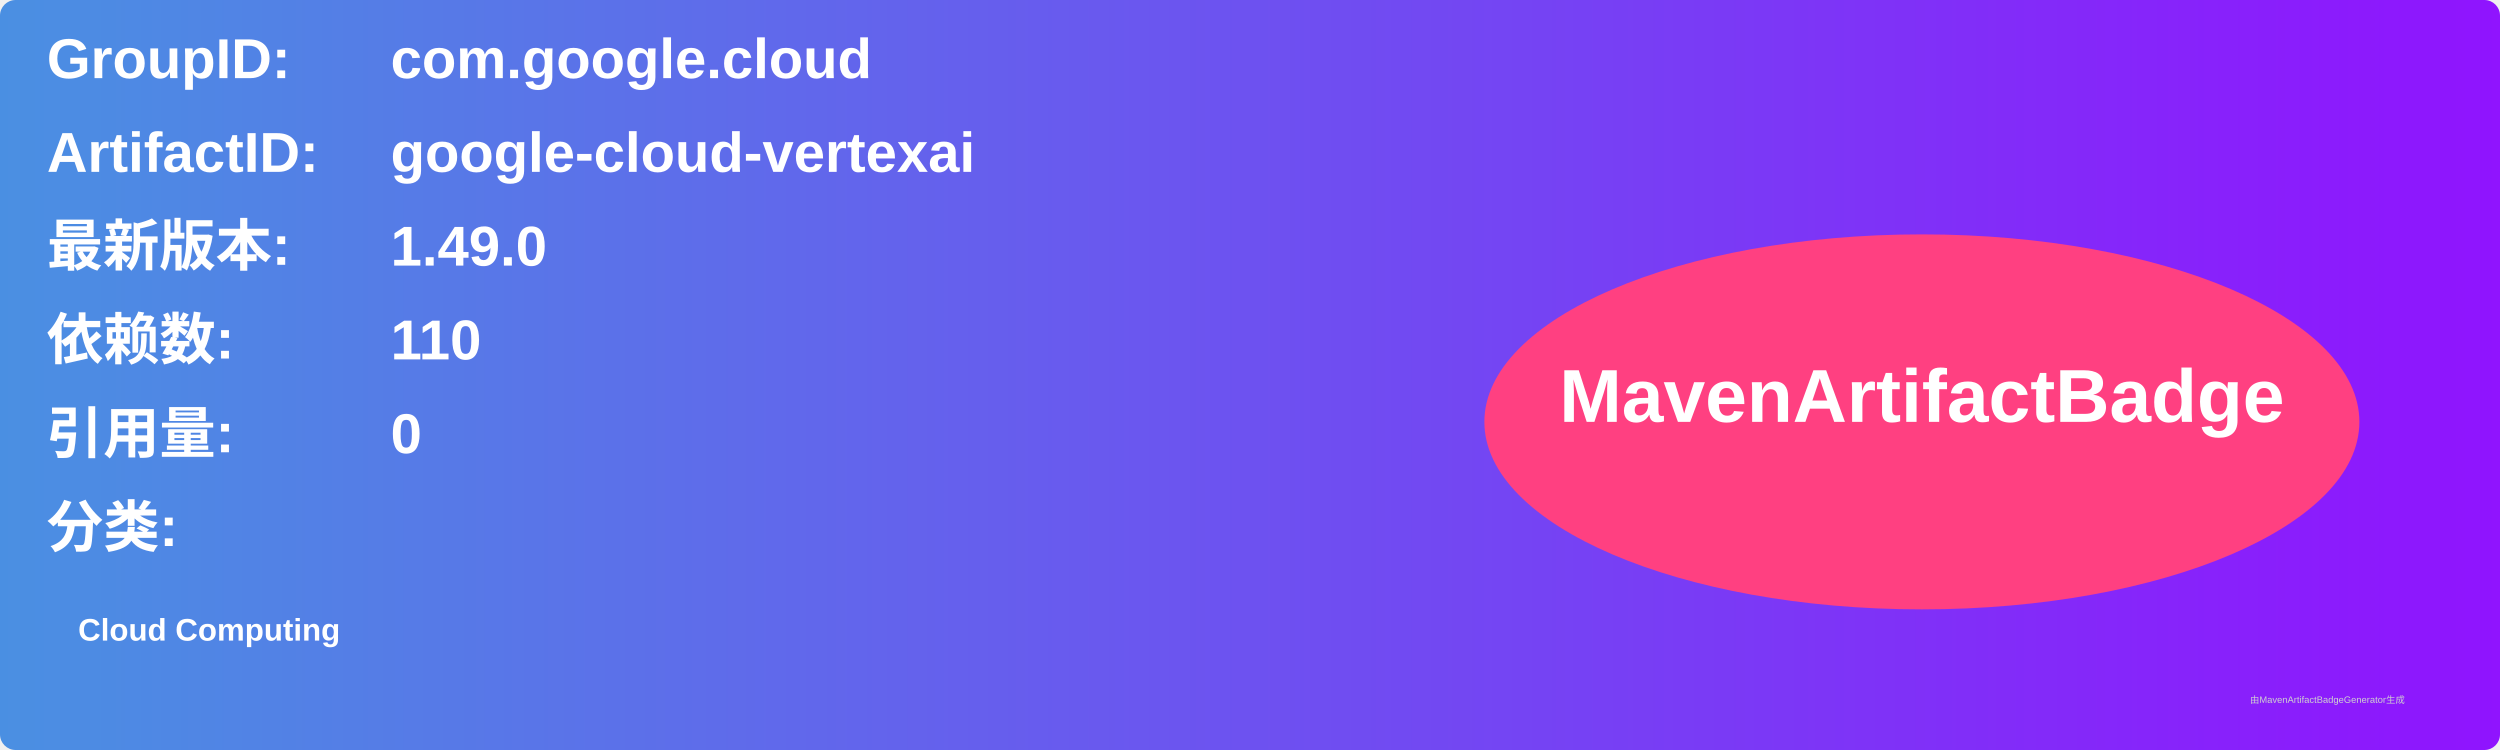
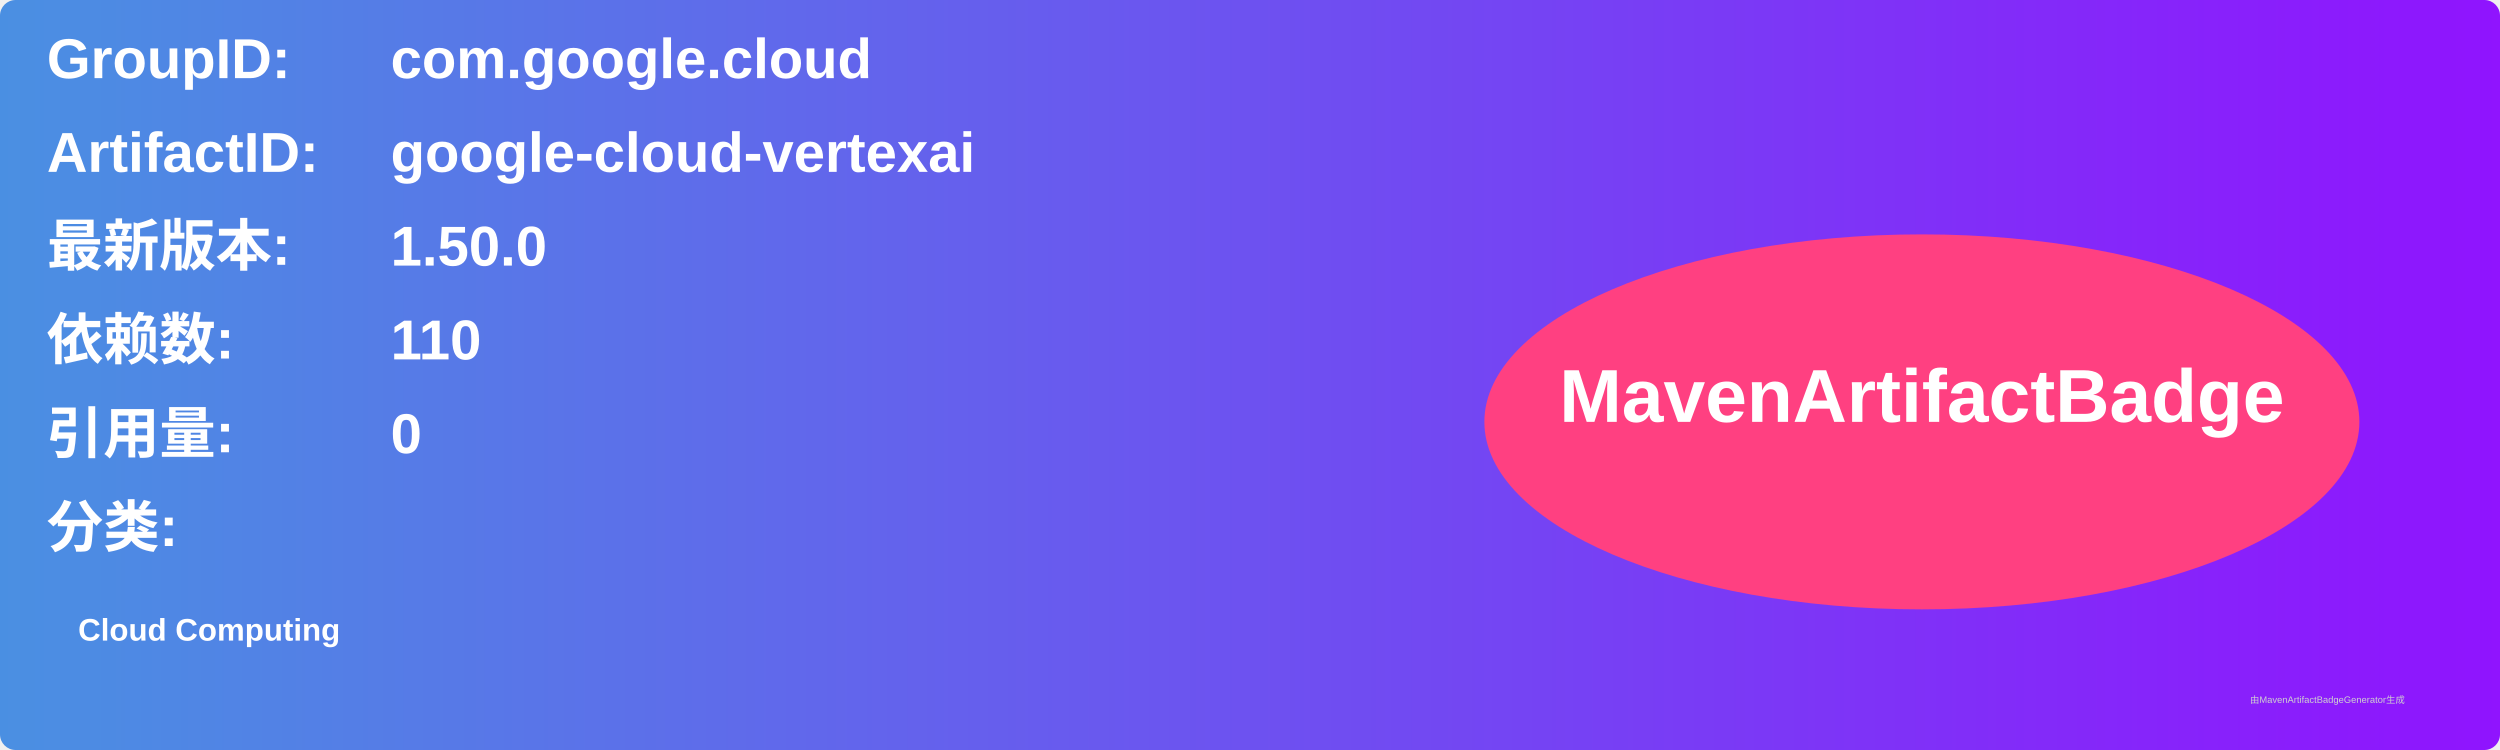
<svg xmlns="http://www.w3.org/2000/svg" width="800" height="240" viewBox="0 0 800 240">
  <linearGradient id="grad" x1="0%" y1="0%" x2="100%" y2="0%">
    <stop offset="0%" stop-color="#4a90e2" />
    <stop offset="100%" stop-color="#9013fe" />
  </linearGradient>
  <rect width="100%" height="100%" rx="5" ry="5" fill="url(#grad)" />
  <g transform="translate(15, 15)">
    <text x="0" y="10" font-family="Arial" font-size="18" fill="white" font-weight="bold" width="260">GroupID:</text>
    <text x="110" y="10" font-family="Arial" font-size="18" fill="white" font-weight="bold" width="460">com.google.cloud</text>
    <text x="0" y="40" font-family="Arial" font-size="18" fill="white" font-weight="bold" width="260">ArtifactID:</text>
    <text x="110" y="40" font-family="Arial" font-size="18" fill="white" font-weight="bold" width="460">google-cloud-vertexai</text>
    <text x="0" y="70" font-family="Arial" font-size="18" fill="white" font-weight="bold">最新版本:</text>
    <text x="110" y="70" font-family="Arial" font-size="18" fill="white" font-weight="bold">
-       <tspan font-weight="bold">1.49.0</tspan>
+       <tspan font-weight="bold">1.50.0</tspan>
    </text>
    <text x="0" y="100" font-family="Arial" font-size="18" fill="white" font-weight="bold">依赖数: </text>
    <text x="110" y="100" font-family="Arial" font-size="18" fill="white">
      <tspan font-weight="bold">110</tspan>
    </text>
    <text x="0" y="130" font-family="Arial" font-size="18" fill="white" font-weight="bold">引用量: </text>
    <text x="110" y="130" font-family="Arial" font-size="18" fill="white">
      <tspan font-weight="bold">0</tspan>
    </text>
    <text x="0" y="160" font-family="Arial" font-size="18" fill="white" font-weight="bold">分类:</text>
    <text x="10" y="190" font-family="Arial" font-size="10" fill="white">
      <tspan font-weight="bold">Cloud Computing</tspan>
    </text>
    <ellipse cx="600" cy="120" rx="140" ry="60" fill="#ff4081" />
    <text x="600" y="120" text-anchor="middle" font-family="Arial" font-size="24" fill="white" font-weight="bold">MavenArtifactBadge</text>
  </g>
  <text x="720" y="225" font-family="Arial" font-size="3" fill="#d0d0d0">由MavenArtifactBadgeGenerator生成</text>
</svg>
